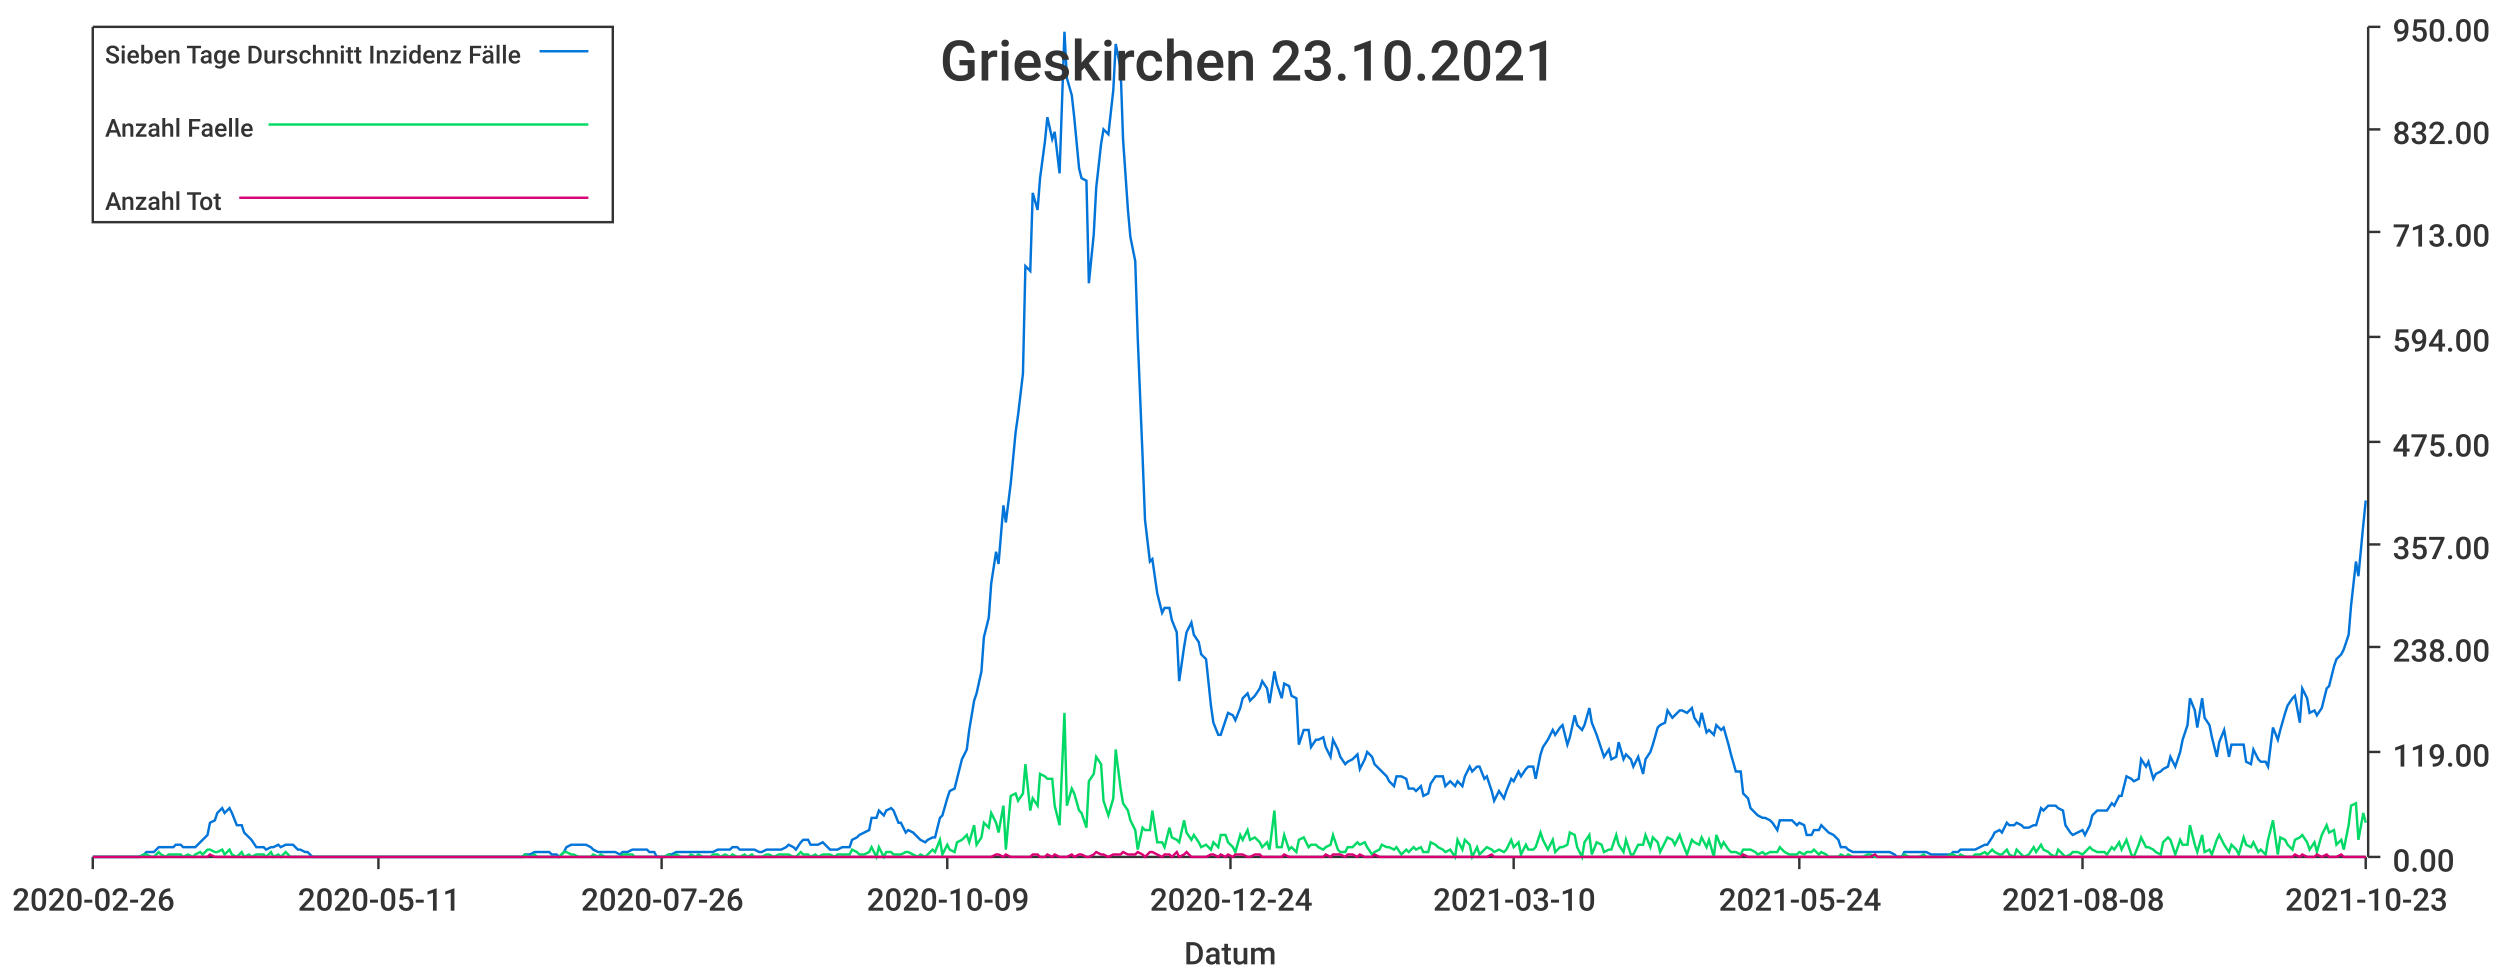
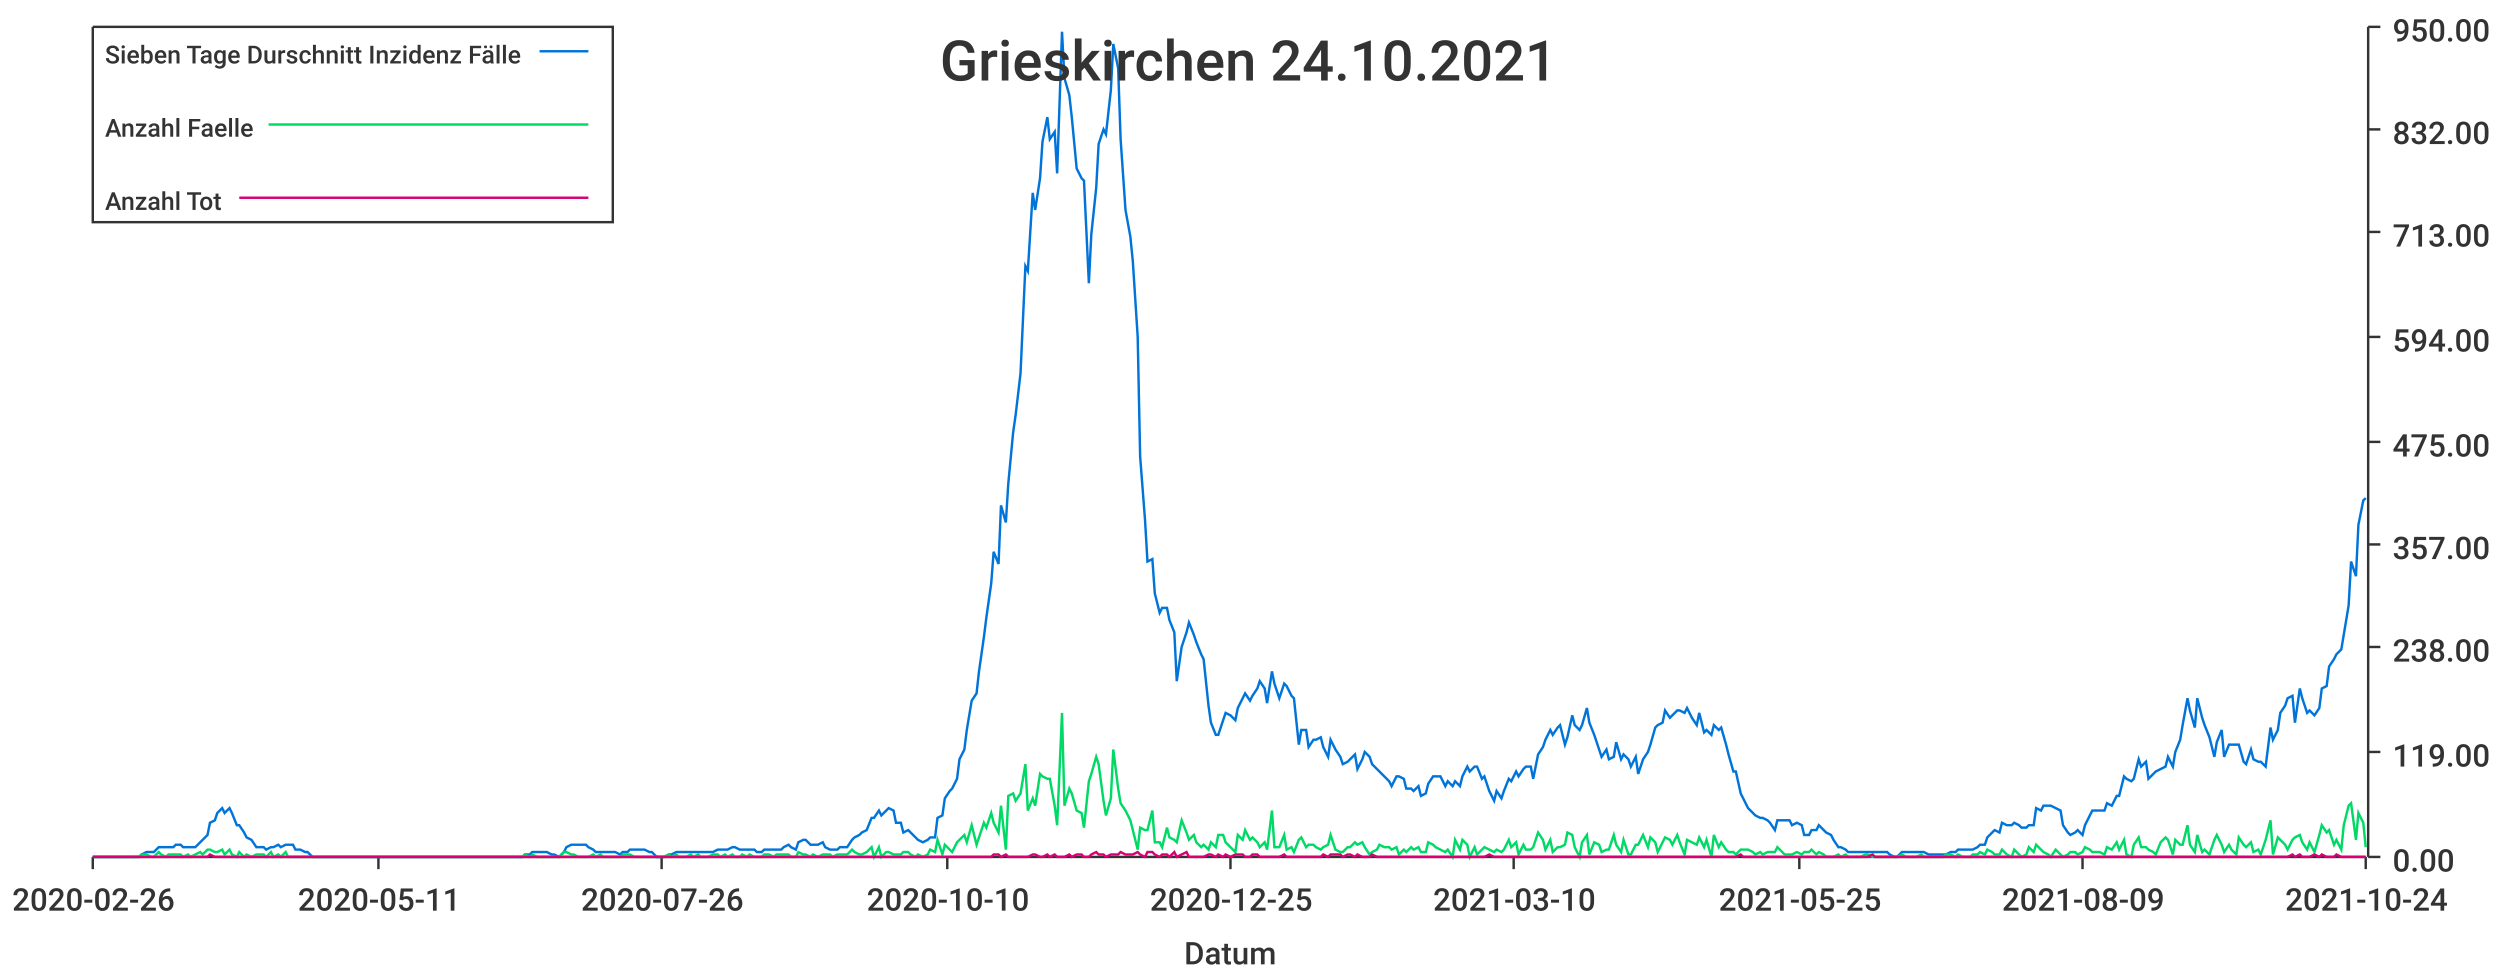
<svg xmlns="http://www.w3.org/2000/svg" width="1024" height="400">\n<path d="M 0 0 L 1024 0 L 1024 400 L 0 400 L 0 0" style="stroke-width:0;stroke:rgba(255,255,255,1.0);fill:rgba(255,255,255,1.0)" />
  <path d="M 38 11 L 969 11 L 969 351 L 38 351 L 38 11" style="stroke-width:0;stroke:rgba(255,255,255,1.0);fill:rgba(255,255,255,1.0)" />
  <path d="M 38 351 L 969 351" style="stroke-width:1;stroke:rgba(51,51,51,1.0);fill:none" />
  <path d="M 38 351 L 38 356" style="stroke-width:1;stroke:rgba(51,51,51,1.0);fill:none" />
  <text x="5" y="373" style="stroke-width:0;stroke:none;fill:rgba(51,51,51,1.0);font-size:12.8px;font-family:'Roboto Medium',sans-serif">2020-02-26</text>
  <path d="M 155 351 L 155 356" style="stroke-width:1;stroke:rgba(51,51,51,1.0);fill:none" />
  <text x="122" y="373" style="stroke-width:0;stroke:none;fill:rgba(51,51,51,1.0);font-size:12.8px;font-family:'Roboto Medium',sans-serif">2020-05-11</text>
  <path d="M 271 351 L 271 356" style="stroke-width:1;stroke:rgba(51,51,51,1.0);fill:none" />
  <text x="238" y="373" style="stroke-width:0;stroke:none;fill:rgba(51,51,51,1.0);font-size:12.8px;font-family:'Roboto Medium',sans-serif">2020-07-26</text>
  <path d="M 388 351 L 388 356" style="stroke-width:1;stroke:rgba(51,51,51,1.0);fill:none" />
-   <text x="355" y="373" style="stroke-width:0;stroke:none;fill:rgba(51,51,51,1.0);font-size:12.8px;font-family:'Roboto Medium',sans-serif">2020-10-09</text>
+   <text x="355" y="373" style="stroke-width:0;stroke:none;fill:rgba(51,51,51,1.0);font-size:12.8px;font-family:'Roboto Medium',sans-serif">2020-10-10</text>
  <path d="M 504 351 L 504 356" style="stroke-width:1;stroke:rgba(51,51,51,1.0);fill:none" />
-   <text x="471" y="373" style="stroke-width:0;stroke:none;fill:rgba(51,51,51,1.0);font-size:12.8px;font-family:'Roboto Medium',sans-serif">2020-12-24</text>
+   <text x="471" y="373" style="stroke-width:0;stroke:none;fill:rgba(51,51,51,1.0);font-size:12.8px;font-family:'Roboto Medium',sans-serif">2020-12-25</text>
  <path d="M 620 351 L 620 356" style="stroke-width:1;stroke:rgba(51,51,51,1.0);fill:none" />
  <text x="587" y="373" style="stroke-width:0;stroke:none;fill:rgba(51,51,51,1.0);font-size:12.8px;font-family:'Roboto Medium',sans-serif">2021-03-10</text>
  <path d="M 737 351 L 737 356" style="stroke-width:1;stroke:rgba(51,51,51,1.0);fill:none" />
-   <text x="704" y="373" style="stroke-width:0;stroke:none;fill:rgba(51,51,51,1.0);font-size:12.8px;font-family:'Roboto Medium',sans-serif">2021-05-24</text>
+   <text x="704" y="373" style="stroke-width:0;stroke:none;fill:rgba(51,51,51,1.0);font-size:12.8px;font-family:'Roboto Medium',sans-serif">2021-05-25</text>
  <path d="M 853 351 L 853 356" style="stroke-width:1;stroke:rgba(51,51,51,1.0);fill:none" />
-   <text x="820" y="373" style="stroke-width:0;stroke:none;fill:rgba(51,51,51,1.0);font-size:12.8px;font-family:'Roboto Medium',sans-serif">2021-08-08</text>
+   <text x="820" y="373" style="stroke-width:0;stroke:none;fill:rgba(51,51,51,1.0);font-size:12.8px;font-family:'Roboto Medium',sans-serif">2021-08-09</text>
  <path d="M 969 351 L 969 356" style="stroke-width:1;stroke:rgba(51,51,51,1.0);fill:none" />
-   <text x="936" y="373" style="stroke-width:0;stroke:none;fill:rgba(51,51,51,1.0);font-size:12.8px;font-family:'Roboto Medium',sans-serif">2021-10-23</text>
+   <text x="936" y="373" style="stroke-width:0;stroke:none;fill:rgba(51,51,51,1.0);font-size:12.8px;font-family:'Roboto Medium',sans-serif">2021-10-24</text>
  <text x="485" y="395" style="stroke-width:0;stroke:none;fill:rgba(51,51,51,1.0);font-size:12.8px;font-family:'Roboto Medium',sans-serif">Datum</text>
  <path d="M 970 351 L 970 11" style="stroke-width:1;stroke:rgba(51,51,51,1.0);fill:none" />
  <path d="M 970 351 L 975 351" style="stroke-width:1;stroke:rgba(51,51,51,1.0);fill:none" />
  <text x="980" y="357" style="stroke-width:0;stroke:none;fill:rgba(51,51,51,1.0);font-size:12.8px;font-family:'Roboto Medium',sans-serif">0.00</text>
  <path d="M 970 308 L 975 308" style="stroke-width:1;stroke:rgba(51,51,51,1.0);fill:none" />
  <text x="980" y="314" style="stroke-width:0;stroke:none;fill:rgba(51,51,51,1.0);font-size:12.8px;font-family:'Roboto Medium',sans-serif">119.00</text>
  <path d="M 970 265 L 975 265" style="stroke-width:1;stroke:rgba(51,51,51,1.0);fill:none" />
  <text x="980" y="271" style="stroke-width:0;stroke:none;fill:rgba(51,51,51,1.0);font-size:12.8px;font-family:'Roboto Medium',sans-serif">238.00</text>
  <path d="M 970 223 L 975 223" style="stroke-width:1;stroke:rgba(51,51,51,1.0);fill:none" />
  <text x="980" y="229" style="stroke-width:0;stroke:none;fill:rgba(51,51,51,1.0);font-size:12.8px;font-family:'Roboto Medium',sans-serif">357.00</text>
  <path d="M 970 181 L 975 181" style="stroke-width:1;stroke:rgba(51,51,51,1.0);fill:none" />
  <text x="980" y="187" style="stroke-width:0;stroke:none;fill:rgba(51,51,51,1.0);font-size:12.8px;font-family:'Roboto Medium',sans-serif">475.00</text>
  <path d="M 970 138 L 975 138" style="stroke-width:1;stroke:rgba(51,51,51,1.0);fill:none" />
  <text x="980" y="144" style="stroke-width:0;stroke:none;fill:rgba(51,51,51,1.0);font-size:12.8px;font-family:'Roboto Medium',sans-serif">594.00</text>
  <path d="M 970 95 L 975 95" style="stroke-width:1;stroke:rgba(51,51,51,1.0);fill:none" />
  <text x="980" y="101" style="stroke-width:0;stroke:none;fill:rgba(51,51,51,1.0);font-size:12.8px;font-family:'Roboto Medium',sans-serif">713.00</text>
  <path d="M 970 53 L 975 53" style="stroke-width:1;stroke:rgba(51,51,51,1.0);fill:none" />
  <text x="980" y="59" style="stroke-width:0;stroke:none;fill:rgba(51,51,51,1.0);font-size:12.8px;font-family:'Roboto Medium',sans-serif">832.00</text>
  <path d="M 970 11 L 975 11" style="stroke-width:1;stroke:rgba(51,51,51,1.0);fill:none" />
  <text x="980" y="17" style="stroke-width:0;stroke:none;fill:rgba(51,51,51,1.0);font-size:12.8px;font-family:'Roboto Medium',sans-serif">950.00</text>
-   <path d="M 38 351 L 40 351 L 42 351 L 43 351 L 45 351 L 46 351 L 48 351 L 49 351 L 51 351 L 52 351 L 54 351 L 55 351 L 57 351 L 59 350 L 60 349 L 62 349 L 63 349 L 65 347 L 66 347 L 68 347 L 69 347 L 71 347 L 72 346 L 74 346 L 75 347 L 77 347 L 79 347 L 80 347 L 82 345 L 83 344 L 85 342 L 86 337 L 88 336 L 89 333 L 91 331 L 92 333 L 94 331 L 95 333 L 97 338 L 99 338 L 100 341 L 102 343 L 103 344 L 105 347 L 106 347 L 108 347 L 109 348 L 111 347 L 112 347 L 114 346 L 115 347 L 117 346 L 119 346 L 120 346 L 122 348 L 123 348 L 125 349 L 126 349 L 128 351 L 129 351 L 131 351 L 132 351 L 134 351 L 135 351 L 137 351 L 139 351 L 140 351 L 142 351 L 143 351 L 145 351 L 146 351 L 148 351 L 149 351 L 151 351 L 152 351 L 154 351 L 155 351 L 157 351 L 159 351 L 160 351 L 162 351 L 163 351 L 165 351 L 166 351 L 168 351 L 169 351 L 171 351 L 172 351 L 174 351 L 175 351 L 177 351 L 179 351 L 180 351 L 182 351 L 183 351 L 185 351 L 186 351 L 188 351 L 189 351 L 191 351 L 192 351 L 194 351 L 195 351 L 197 351 L 199 351 L 200 351 L 202 351 L 203 351 L 205 351 L 206 351 L 208 351 L 209 351 L 211 351 L 212 351 L 214 351 L 215 350 L 217 350 L 219 349 L 220 349 L 222 349 L 223 349 L 225 349 L 226 350 L 228 350 L 229 351 L 231 349 L 232 347 L 234 346 L 235 346 L 237 346 L 239 346 L 240 346 L 242 347 L 243 348 L 245 349 L 246 349 L 248 349 L 249 349 L 251 349 L 252 349 L 254 350 L 255 349 L 257 349 L 259 348 L 260 348 L 262 348 L 263 348 L 265 348 L 266 349 L 268 349 L 269 351 L 271 351 L 272 351 L 274 350 L 275 350 L 277 349 L 279 349 L 280 349 L 282 349 L 283 349 L 285 349 L 286 349 L 288 349 L 289 349 L 291 349 L 292 349 L 294 348 L 295 348 L 297 348 L 299 348 L 300 347 L 302 347 L 303 348 L 305 348 L 306 348 L 308 348 L 309 348 L 311 349 L 312 349 L 314 348 L 315 348 L 317 348 L 319 348 L 320 348 L 322 347 L 323 346 L 325 347 L 326 348 L 328 345 L 329 344 L 331 344 L 332 346 L 334 346 L 335 346 L 337 345 L 339 347 L 340 348 L 342 348 L 343 348 L 345 347 L 346 347 L 348 347 L 349 344 L 351 343 L 352 342 L 354 341 L 356 340 L 357 335 L 359 335 L 360 332 L 362 334 L 363 332 L 365 331 L 366 332 L 368 337 L 369 337 L 371 341 L 372 340 L 374 341 L 376 343 L 377 344 L 379 345 L 380 344 L 382 343 L 383 343 L 385 335 L 386 334 L 388 327 L 389 324 L 391 323 L 392 319 L 394 311 L 396 307 L 397 299 L 399 287 L 400 284 L 402 275 L 403 261 L 405 253 L 406 239 L 408 226 L 409 231 L 411 207 L 412 214 L 414 198 L 416 177 L 417 170 L 419 153 L 420 109 L 422 111 L 423 79 L 425 86 L 426 73 L 428 58 L 429 48 L 431 57 L 432 54 L 434 71 L 436 13 L 437 32 L 439 39 L 440 48 L 442 69 L 443 73 L 445 74 L 446 116 L 448 96 L 449 77 L 451 59 L 452 53 L 454 55 L 456 37 L 457 18 L 459 28 L 460 57 L 462 86 L 463 97 L 465 107 L 466 138 L 468 187 L 469 213 L 471 230 L 472 229 L 474 243 L 476 251 L 477 249 L 479 249 L 480 254 L 482 259 L 483 279 L 485 265 L 486 259 L 488 255 L 489 260 L 491 263 L 492 268 L 494 270 L 496 289 L 497 296 L 499 301 L 500 301 L 502 295 L 503 292 L 505 293 L 506 295 L 508 290 L 509 286 L 511 284 L 512 287 L 514 285 L 516 282 L 517 279 L 519 282 L 520 288 L 522 275 L 523 280 L 525 286 L 526 280 L 528 281 L 529 285 L 531 286 L 532 305 L 534 299 L 536 299 L 537 306 L 539 303 L 540 303 L 542 302 L 543 306 L 545 310 L 546 303 L 548 307 L 549 310 L 551 313 L 552 312 L 554 311 L 556 309 L 557 315 L 559 311 L 560 308 L 562 310 L 563 313 L 565 315 L 566 316 L 568 318 L 569 320 L 571 322 L 572 318 L 574 318 L 576 319 L 577 323 L 579 323 L 580 324 L 582 322 L 583 326 L 585 325 L 586 321 L 588 318 L 589 318 L 591 318 L 592 322 L 594 320 L 596 322 L 597 320 L 599 322 L 600 318 L 602 314 L 603 316 L 605 314 L 606 314 L 608 319 L 609 318 L 611 324 L 612 328 L 614 324 L 616 327 L 617 324 L 619 319 L 620 320 L 622 316 L 623 318 L 625 315 L 626 314 L 628 314 L 629 319 L 631 309 L 632 306 L 634 303 L 636 299 L 637 301 L 639 298 L 640 297 L 642 305 L 643 302 L 645 293 L 646 297 L 648 299 L 649 297 L 651 290 L 652 296 L 654 301 L 656 307 L 657 310 L 659 307 L 660 311 L 662 310 L 663 304 L 665 311 L 666 309 L 668 311 L 669 314 L 671 310 L 673 317 L 674 311 L 676 308 L 677 305 L 679 298 L 680 297 L 682 296 L 683 291 L 685 294 L 686 293 L 688 291 L 689 291 L 691 292 L 693 290 L 694 294 L 696 297 L 697 292 L 699 300 L 700 299 L 702 301 L 703 297 L 705 299 L 706 298 L 708 305 L 709 309 L 711 316 L 713 316 L 714 325 L 716 327 L 717 331 L 719 333 L 720 334 L 722 335 L 723 335 L 725 336 L 726 337 L 728 340 L 729 336 L 731 336 L 733 336 L 734 336 L 736 338 L 737 337 L 739 338 L 740 342 L 742 342 L 743 340 L 745 340 L 746 338 L 748 340 L 749 341 L 751 342 L 753 344 L 754 347 L 756 347 L 757 348 L 759 349 L 760 349 L 762 349 L 763 349 L 765 349 L 766 349 L 768 349 L 769 349 L 771 349 L 773 349 L 774 349 L 776 350 L 777 351 L 779 351 L 780 349 L 782 349 L 783 349 L 785 349 L 786 349 L 788 349 L 789 349 L 791 350 L 793 350 L 794 350 L 796 350 L 797 350 L 799 350 L 800 349 L 802 349 L 803 348 L 805 348 L 806 348 L 808 348 L 809 348 L 811 347 L 813 346 L 814 346 L 816 343 L 817 341 L 819 340 L 820 341 L 822 337 L 823 338 L 825 338 L 826 337 L 828 338 L 829 339 L 831 339 L 833 338 L 834 338 L 836 331 L 837 332 L 839 330 L 840 330 L 842 330 L 843 331 L 845 332 L 846 338 L 848 341 L 849 342 L 851 341 L 853 340 L 854 342 L 856 338 L 857 334 L 859 332 L 860 332 L 862 332 L 863 332 L 865 329 L 866 330 L 868 326 L 869 326 L 871 318 L 873 319 L 874 320 L 876 319 L 877 311 L 879 314 L 880 312 L 882 319 L 883 317 L 885 316 L 886 315 L 888 314 L 889 310 L 891 314 L 893 308 L 894 303 L 896 297 L 897 286 L 899 291 L 900 298 L 902 286 L 903 294 L 905 297 L 906 302 L 908 310 L 909 304 L 911 299 L 913 310 L 914 305 L 916 305 L 917 305 L 919 305 L 920 312 L 922 313 L 923 307 L 925 311 L 926 312 L 928 312 L 929 314 L 931 298 L 933 303 L 934 299 L 936 292 L 937 289 L 939 286 L 940 285 L 942 296 L 943 282 L 945 286 L 946 292 L 948 291 L 949 293 L 951 290 L 953 282 L 954 281 L 956 273 L 957 270 L 959 268 L 960 266 L 962 260 L 963 248 L 965 230 L 966 236 L 968 215 L 969 205" style="stroke-width:1;stroke:rgba(0,116,217,1.0);fill:none" />
-   <path d="M 38 351 L 40 351 L 42 351 L 43 351 L 45 351 L 46 351 L 48 351 L 49 351 L 51 351 L 52 351 L 54 351 L 55 351 L 57 351 L 59 350 L 60 350 L 62 351 L 63 351 L 65 349 L 66 350 L 68 351 L 69 350 L 71 350 L 72 350 L 74 350 L 75 351 L 77 350 L 79 351 L 80 350 L 82 349 L 83 350 L 85 348 L 86 348 L 88 349 L 89 349 L 91 348 L 92 350 L 94 348 L 95 350 L 97 351 L 99 349 L 100 351 L 102 350 L 103 351 L 105 350 L 106 350 L 108 350 L 109 351 L 111 349 L 112 351 L 114 350 L 115 351 L 117 349 L 119 351 L 120 351 L 122 351 L 123 351 L 125 351 L 126 351 L 128 351 L 129 351 L 131 351 L 132 351 L 134 351 L 135 351 L 137 351 L 139 351 L 140 351 L 142 351 L 143 351 L 145 351 L 146 351 L 148 351 L 149 351 L 151 351 L 152 351 L 154 351 L 155 351 L 157 351 L 159 351 L 160 351 L 162 351 L 163 351 L 165 351 L 166 351 L 168 351 L 169 351 L 171 351 L 172 351 L 174 351 L 175 351 L 177 351 L 179 351 L 180 351 L 182 351 L 183 351 L 185 351 L 186 351 L 188 351 L 189 351 L 191 351 L 192 351 L 194 351 L 195 351 L 197 351 L 199 351 L 200 351 L 202 351 L 203 351 L 205 351 L 206 351 L 208 351 L 209 351 L 211 351 L 212 351 L 214 351 L 215 350 L 217 351 L 219 350 L 220 351 L 222 351 L 223 351 L 225 351 L 226 351 L 228 351 L 229 351 L 231 349 L 232 349 L 234 350 L 235 350 L 237 351 L 239 351 L 240 351 L 242 351 L 243 350 L 245 351 L 246 350 L 248 351 L 249 351 L 251 351 L 252 351 L 254 351 L 255 350 L 257 350 L 259 350 L 260 351 L 262 351 L 263 351 L 265 351 L 266 351 L 268 351 L 269 351 L 271 351 L 272 351 L 274 350 L 275 351 L 277 350 L 279 351 L 280 351 L 282 351 L 283 350 L 285 351 L 286 350 L 288 351 L 289 351 L 291 351 L 292 350 L 294 350 L 295 351 L 297 350 L 299 351 L 300 350 L 302 351 L 303 351 L 305 350 L 306 351 L 308 350 L 309 351 L 311 351 L 312 351 L 314 350 L 315 350 L 317 351 L 319 350 L 320 350 L 322 350 L 323 350 L 325 351 L 326 351 L 328 349 L 329 350 L 331 350 L 332 351 L 334 350 L 335 351 L 337 350 L 339 350 L 340 350 L 342 351 L 343 350 L 345 350 L 346 350 L 348 350 L 349 348 L 351 349 L 352 350 L 354 350 L 356 349 L 357 347 L 359 351 L 360 347 L 362 351 L 363 349 L 365 349 L 366 350 L 368 350 L 369 350 L 371 349 L 372 349 L 374 350 L 376 351 L 377 350 L 379 351 L 380 350 L 382 348 L 383 349 L 385 344 L 386 350 L 388 346 L 389 348 L 391 349 L 392 345 L 394 344 L 396 342 L 397 345 L 399 338 L 400 346 L 402 343 L 403 337 L 405 339 L 406 333 L 408 337 L 409 341 L 411 330 L 412 348 L 414 326 L 416 325 L 417 328 L 419 325 L 420 313 L 422 332 L 423 327 L 425 330 L 426 317 L 428 318 L 429 319 L 431 319 L 432 330 L 434 338 L 436 292 L 437 330 L 439 323 L 440 325 L 442 332 L 443 333 L 445 339 L 446 320 L 448 317 L 449 310 L 451 313 L 452 328 L 454 334 L 456 327 L 457 307 L 459 323 L 460 329 L 462 332 L 463 336 L 465 340 L 466 348 L 468 339 L 469 340 L 471 340 L 472 332 L 474 345 L 476 345 L 477 347 L 479 339 L 480 343 L 482 344 L 483 345 L 485 336 L 486 341 L 488 344 L 489 342 L 491 345 L 492 347 L 494 346 L 496 348 L 497 345 L 499 347 L 500 342 L 502 342 L 503 345 L 505 347 L 506 349 L 508 342 L 509 344 L 511 340 L 512 344 L 514 343 L 516 345 L 517 347 L 519 345 L 520 348 L 522 332 L 523 347 L 525 347 L 526 342 L 528 348 L 529 347 L 531 349 L 532 344 L 534 343 L 536 347 L 537 346 L 539 346 L 540 347 L 542 348 L 543 347 L 545 346 L 546 342 L 548 348 L 549 349 L 551 349 L 552 347 L 554 347 L 556 345 L 557 346 L 559 345 L 560 347 L 562 350 L 563 349 L 565 348 L 566 346 L 568 347 L 569 347 L 571 348 L 572 347 L 574 350 L 576 348 L 577 349 L 579 347 L 580 348 L 582 347 L 583 349 L 585 349 L 586 345 L 588 346 L 589 347 L 591 348 L 592 349 L 594 348 L 596 351 L 597 344 L 599 348 L 600 344 L 602 346 L 603 351 L 605 347 L 606 350 L 608 348 L 609 347 L 611 348 L 612 349 L 614 348 L 616 349 L 617 348 L 619 344 L 620 347 L 622 345 L 623 350 L 625 346 L 626 348 L 628 348 L 629 347 L 631 341 L 632 344 L 634 348 L 636 344 L 637 349 L 639 347 L 640 347 L 642 346 L 643 341 L 645 342 L 646 347 L 648 351 L 649 345 L 651 342 L 652 350 L 654 345 L 656 346 L 657 349 L 659 348 L 660 348 L 662 342 L 663 346 L 665 349 L 666 344 L 668 350 L 669 350 L 671 346 L 673 346 L 674 342 L 676 347 L 677 343 L 679 345 L 680 349 L 682 345 L 683 343 L 685 344 L 686 346 L 688 342 L 689 345 L 691 350 L 693 344 L 694 345 L 696 346 L 697 343 L 699 347 L 700 344 L 702 351 L 703 342 L 705 347 L 706 345 L 708 348 L 709 349 L 711 349 L 713 350 L 714 348 L 716 348 L 717 348 L 719 349 L 720 350 L 722 349 L 723 350 L 725 349 L 726 349 L 728 349 L 729 347 L 731 349 L 733 350 L 734 350 L 736 350 L 737 349 L 739 350 L 740 349 L 742 349 L 743 348 L 745 350 L 746 349 L 748 350 L 749 351 L 751 351 L 753 351 L 754 350 L 756 351 L 757 350 L 759 351 L 760 351 L 762 351 L 763 351 L 765 350 L 766 350 L 768 351 L 769 351 L 771 351 L 773 351 L 774 351 L 776 351 L 777 351 L 779 351 L 780 350 L 782 351 L 783 351 L 785 351 L 786 351 L 788 350 L 789 351 L 791 351 L 793 351 L 794 351 L 796 351 L 797 351 L 799 350 L 800 350 L 802 351 L 803 350 L 805 351 L 806 351 L 808 351 L 809 350 L 811 350 L 813 349 L 814 350 L 816 348 L 817 349 L 819 350 L 820 350 L 822 348 L 823 350 L 825 351 L 826 348 L 828 350 L 829 351 L 831 350 L 833 347 L 834 349 L 836 346 L 837 348 L 839 349 L 840 350 L 842 351 L 843 348 L 845 350 L 846 351 L 848 350 L 849 349 L 851 349 L 853 350 L 854 349 L 856 347 L 857 348 L 859 349 L 860 349 L 862 349 L 863 350 L 865 347 L 866 348 L 868 345 L 869 348 L 871 344 L 873 350 L 874 351 L 876 346 L 877 343 L 879 347 L 880 347 L 882 348 L 883 349 L 885 350 L 886 345 L 888 343 L 889 344 L 891 350 L 893 344 L 894 346 L 896 346 L 897 338 L 899 346 L 900 349 L 902 342 L 903 349 L 905 348 L 906 350 L 908 344 L 909 342 L 911 346 L 913 349 L 914 346 L 916 348 L 917 350 L 919 343 L 920 346 L 922 347 L 923 345 L 925 349 L 926 348 L 928 350 L 929 344 L 931 336 L 933 350 L 934 343 L 936 344 L 937 346 L 939 348 L 940 344 L 942 343 L 943 342 L 945 345 L 946 348 L 948 345 L 949 349 L 951 342 L 953 338 L 954 341 L 956 340 L 957 346 L 959 344 L 960 348 L 962 338 L 963 330 L 965 329 L 966 344 L 968 333 L 969 337" style="stroke-width:1;stroke:rgba(0,217,101,1.0);fill:none" />
-   <path d="M 38 351 L 40 351 L 42 351 L 43 351 L 45 351 L 46 351 L 48 351 L 49 351 L 51 351 L 52 351 L 54 351 L 55 351 L 57 351 L 59 351 L 60 351 L 62 351 L 63 351 L 65 351 L 66 351 L 68 351 L 69 351 L 71 351 L 72 351 L 74 351 L 75 351 L 77 351 L 79 351 L 80 351 L 82 351 L 83 351 L 85 351 L 86 350 L 88 351 L 89 351 L 91 351 L 92 351 L 94 351 L 95 351 L 97 351 L 99 351 L 100 351 L 102 351 L 103 351 L 105 351 L 106 351 L 108 351 L 109 351 L 111 351 L 112 351 L 114 351 L 115 351 L 117 351 L 119 351 L 120 351 L 122 351 L 123 351 L 125 351 L 126 351 L 128 351 L 129 351 L 131 351 L 132 351 L 134 351 L 135 351 L 137 351 L 139 351 L 140 351 L 142 351 L 143 351 L 145 351 L 146 351 L 148 351 L 149 351 L 151 351 L 152 351 L 154 351 L 155 351 L 157 351 L 159 351 L 160 351 L 162 351 L 163 351 L 165 351 L 166 351 L 168 351 L 169 351 L 171 351 L 172 351 L 174 351 L 175 351 L 177 351 L 179 351 L 180 351 L 182 351 L 183 351 L 185 351 L 186 351 L 188 351 L 189 351 L 191 351 L 192 351 L 194 351 L 195 351 L 197 351 L 199 351 L 200 351 L 202 351 L 203 351 L 205 351 L 206 351 L 208 351 L 209 351 L 211 351 L 212 351 L 214 351 L 215 351 L 217 351 L 219 351 L 220 351 L 222 351 L 223 351 L 225 351 L 226 351 L 228 351 L 229 351 L 231 351 L 232 351 L 234 351 L 235 351 L 237 351 L 239 351 L 240 351 L 242 351 L 243 351 L 245 351 L 246 351 L 248 351 L 249 351 L 251 351 L 252 351 L 254 351 L 255 351 L 257 351 L 259 351 L 260 351 L 262 351 L 263 351 L 265 351 L 266 351 L 268 351 L 269 351 L 271 351 L 272 351 L 274 351 L 275 351 L 277 351 L 279 351 L 280 351 L 282 351 L 283 351 L 285 351 L 286 351 L 288 351 L 289 351 L 291 351 L 292 351 L 294 351 L 295 351 L 297 351 L 299 351 L 300 351 L 302 351 L 303 351 L 305 351 L 306 351 L 308 351 L 309 351 L 311 351 L 312 351 L 314 351 L 315 351 L 317 351 L 319 351 L 320 351 L 322 351 L 323 351 L 325 351 L 326 351 L 328 351 L 329 351 L 331 351 L 332 351 L 334 351 L 335 351 L 337 351 L 339 351 L 340 351 L 342 351 L 343 351 L 345 351 L 346 351 L 348 351 L 349 351 L 351 351 L 352 351 L 354 351 L 356 351 L 357 351 L 359 351 L 360 351 L 362 351 L 363 351 L 365 351 L 366 351 L 368 351 L 369 351 L 371 351 L 372 351 L 374 351 L 376 351 L 377 351 L 379 351 L 380 351 L 382 351 L 383 351 L 385 351 L 386 351 L 388 351 L 389 351 L 391 351 L 392 351 L 394 351 L 396 351 L 397 351 L 399 351 L 400 351 L 402 351 L 403 351 L 405 351 L 406 351 L 408 350 L 409 350 L 411 351 L 412 350 L 414 351 L 416 351 L 417 351 L 419 351 L 420 351 L 422 351 L 423 350 L 425 350 L 426 351 L 428 351 L 429 350 L 431 351 L 432 350 L 434 351 L 436 351 L 437 351 L 439 350 L 440 351 L 442 350 L 443 350 L 445 351 L 446 351 L 448 350 L 449 349 L 451 350 L 452 350 L 454 351 L 456 350 L 457 350 L 459 350 L 460 349 L 462 350 L 463 350 L 465 350 L 466 349 L 468 350 L 469 351 L 471 349 L 472 349 L 474 350 L 476 351 L 477 350 L 479 350 L 480 351 L 482 349 L 483 351 L 485 350 L 486 349 L 488 351 L 489 351 L 491 351 L 492 351 L 494 351 L 496 350 L 497 350 L 499 351 L 500 350 L 502 351 L 503 350 L 505 351 L 506 350 L 508 350 L 509 350 L 511 351 L 512 351 L 514 350 L 516 350 L 517 351 L 519 351 L 520 351 L 522 351 L 523 351 L 525 351 L 526 350 L 528 351 L 529 351 L 531 351 L 532 351 L 534 351 L 536 351 L 537 351 L 539 351 L 540 351 L 542 351 L 543 350 L 545 351 L 546 350 L 548 350 L 549 350 L 551 351 L 552 350 L 554 350 L 556 351 L 557 350 L 559 351 L 560 351 L 562 351 L 563 350 L 565 351 L 566 351 L 568 351 L 569 351 L 571 351 L 572 351 L 574 351 L 576 351 L 577 351 L 579 351 L 580 351 L 582 351 L 583 351 L 585 351 L 586 351 L 588 351 L 589 351 L 591 351 L 592 351 L 594 351 L 596 351 L 597 351 L 599 351 L 600 351 L 602 351 L 603 351 L 605 351 L 606 351 L 608 351 L 609 351 L 611 350 L 612 351 L 614 351 L 616 351 L 617 351 L 619 351 L 620 351 L 622 351 L 623 351 L 625 351 L 626 351 L 628 351 L 629 351 L 631 351 L 632 351 L 634 351 L 636 351 L 637 351 L 639 351 L 640 351 L 642 351 L 643 351 L 645 351 L 646 351 L 648 351 L 649 351 L 651 351 L 652 351 L 654 351 L 656 351 L 657 351 L 659 351 L 660 351 L 662 351 L 663 351 L 665 351 L 666 351 L 668 351 L 669 351 L 671 351 L 673 351 L 674 351 L 676 351 L 677 351 L 679 351 L 680 351 L 682 351 L 683 351 L 685 351 L 686 351 L 688 351 L 689 351 L 691 351 L 693 351 L 694 351 L 696 351 L 697 351 L 699 351 L 700 351 L 702 351 L 703 351 L 705 351 L 706 351 L 708 351 L 709 351 L 711 351 L 713 351 L 714 350 L 716 351 L 717 351 L 719 351 L 720 351 L 722 351 L 723 351 L 725 351 L 726 351 L 728 351 L 729 351 L 731 351 L 733 351 L 734 351 L 736 351 L 737 351 L 739 351 L 740 351 L 742 351 L 743 351 L 745 351 L 746 351 L 748 351 L 749 351 L 751 351 L 753 351 L 754 351 L 756 351 L 757 351 L 759 351 L 760 351 L 762 351 L 763 351 L 765 351 L 766 351 L 768 350 L 769 351 L 771 351 L 773 351 L 774 351 L 776 351 L 777 351 L 779 351 L 780 351 L 782 351 L 783 351 L 785 351 L 786 351 L 788 351 L 789 351 L 791 351 L 793 351 L 794 351 L 796 351 L 797 351 L 799 351 L 800 351 L 802 351 L 803 351 L 805 351 L 806 351 L 808 351 L 809 351 L 811 351 L 813 351 L 814 351 L 816 351 L 817 351 L 819 351 L 820 351 L 822 351 L 823 351 L 825 351 L 826 351 L 828 351 L 829 351 L 831 351 L 833 351 L 834 351 L 836 351 L 837 351 L 839 351 L 840 351 L 842 351 L 843 351 L 845 351 L 846 351 L 848 351 L 849 351 L 851 351 L 853 351 L 854 351 L 856 351 L 857 351 L 859 351 L 860 351 L 862 351 L 863 351 L 865 351 L 866 351 L 868 351 L 869 351 L 871 351 L 873 351 L 874 351 L 876 351 L 877 351 L 879 351 L 880 351 L 882 351 L 883 351 L 885 351 L 886 351 L 888 351 L 889 351 L 891 351 L 893 351 L 894 351 L 896 351 L 897 351 L 899 351 L 900 351 L 902 351 L 903 351 L 905 351 L 906 351 L 908 351 L 909 351 L 911 351 L 913 351 L 914 351 L 916 351 L 917 351 L 919 351 L 920 351 L 922 351 L 923 351 L 925 351 L 926 351 L 928 351 L 929 351 L 931 351 L 933 351 L 934 351 L 936 351 L 937 351 L 939 351 L 940 350 L 942 351 L 943 350 L 945 351 L 946 351 L 948 351 L 949 350 L 951 351 L 953 350 L 954 351 L 956 351 L 957 351 L 959 350 L 960 351 L 962 351 L 963 351 L 965 351 L 966 351 L 968 351 L 969 351" style="stroke-width:1;stroke:rgba(217,0,116,1.0);fill:none" />
-   <text x="385" y="33" style="stroke-width:0;stroke:none;fill:rgba(51,51,51,1.0);font-size:23.0px;font-family:'Roboto Medium',sans-serif">Grieskirchen 23.10.2021</text>
+   <path d="M 38 351 L 40 351 L 42 351 L 43 351 L 45 351 L 46 351 L 48 351 L 49 351 L 51 351 L 52 351 L 54 351 L 55 351 L 57 351 L 58 350 L 60 349 L 62 349 L 63 349 L 65 347 L 66 347 L 68 347 L 69 347 L 71 347 L 72 346 L 74 346 L 75 347 L 77 347 L 78 347 L 80 347 L 82 345 L 83 344 L 85 342 L 86 337 L 88 336 L 89 333 L 91 331 L 92 333 L 94 331 L 95 333 L 97 338 L 98 338 L 100 341 L 101 343 L 103 344 L 105 347 L 106 347 L 108 347 L 109 348 L 111 347 L 112 347 L 114 346 L 115 347 L 117 346 L 118 346 L 120 346 L 121 348 L 123 348 L 125 349 L 126 349 L 128 351 L 129 351 L 131 351 L 132 351 L 134 351 L 135 351 L 137 351 L 138 351 L 140 351 L 141 351 L 143 351 L 145 351 L 146 351 L 148 351 L 149 351 L 151 351 L 152 351 L 154 351 L 155 351 L 157 351 L 158 351 L 160 351 L 161 351 L 163 351 L 164 351 L 166 351 L 168 351 L 169 351 L 171 351 L 172 351 L 174 351 L 175 351 L 177 351 L 178 351 L 180 351 L 181 351 L 183 351 L 184 351 L 186 351 L 188 351 L 189 351 L 191 351 L 192 351 L 194 351 L 195 351 L 197 351 L 198 351 L 200 351 L 201 351 L 203 351 L 204 351 L 206 351 L 207 351 L 209 351 L 211 351 L 212 351 L 214 351 L 215 350 L 217 350 L 218 349 L 220 349 L 221 349 L 223 349 L 224 349 L 226 350 L 227 350 L 229 351 L 231 349 L 232 347 L 234 346 L 235 346 L 237 346 L 238 346 L 240 346 L 241 347 L 243 348 L 244 349 L 246 349 L 247 349 L 249 349 L 251 349 L 252 349 L 254 350 L 255 349 L 257 349 L 258 348 L 260 348 L 261 348 L 263 348 L 264 348 L 266 349 L 267 349 L 269 351 L 270 351 L 272 351 L 274 350 L 275 350 L 277 349 L 278 349 L 280 349 L 281 349 L 283 349 L 284 349 L 286 349 L 287 349 L 289 349 L 290 349 L 292 349 L 294 348 L 295 348 L 297 348 L 298 348 L 300 347 L 301 347 L 303 348 L 304 348 L 306 348 L 307 348 L 309 348 L 310 349 L 312 349 L 313 348 L 315 348 L 317 348 L 318 348 L 320 348 L 321 347 L 323 346 L 324 347 L 326 348 L 327 345 L 329 344 L 330 344 L 332 346 L 333 346 L 335 346 L 337 345 L 338 347 L 340 348 L 341 348 L 343 348 L 344 347 L 346 347 L 347 347 L 349 344 L 350 343 L 352 342 L 353 341 L 355 340 L 357 335 L 358 335 L 360 332 L 361 334 L 363 332 L 364 331 L 366 332 L 367 337 L 369 337 L 370 341 L 372 340 L 373 341 L 375 343 L 376 344 L 378 345 L 380 344 L 381 343 L 383 343 L 384 335 L 386 334 L 387 327 L 389 324 L 390 323 L 392 319 L 393 311 L 395 307 L 396 299 L 398 287 L 400 284 L 401 275 L 403 261 L 404 253 L 406 239 L 407 226 L 409 231 L 410 207 L 412 214 L 413 198 L 415 177 L 416 170 L 418 153 L 420 109 L 421 111 L 423 79 L 424 86 L 426 73 L 427 58 L 429 48 L 430 57 L 432 54 L 433 71 L 435 13 L 436 32 L 438 39 L 439 48 L 441 69 L 443 73 L 444 74 L 446 116 L 447 96 L 449 77 L 450 59 L 452 53 L 453 55 L 455 37 L 456 18 L 458 28 L 459 57 L 461 86 L 463 97 L 464 107 L 466 138 L 467 187 L 469 213 L 470 230 L 472 229 L 473 243 L 475 251 L 476 249 L 478 249 L 479 254 L 481 259 L 482 279 L 484 265 L 486 259 L 487 255 L 489 260 L 490 263 L 492 268 L 493 270 L 495 289 L 496 296 L 498 301 L 499 301 L 501 295 L 502 292 L 504 293 L 506 295 L 507 290 L 509 286 L 510 284 L 512 287 L 513 285 L 515 282 L 516 279 L 518 282 L 519 288 L 521 275 L 522 280 L 524 286 L 526 280 L 527 281 L 529 285 L 530 286 L 532 305 L 533 299 L 535 299 L 536 306 L 538 303 L 539 303 L 541 302 L 542 306 L 544 310 L 545 303 L 547 307 L 549 310 L 550 313 L 552 312 L 553 311 L 555 309 L 556 315 L 558 311 L 559 308 L 561 310 L 562 313 L 564 315 L 565 316 L 567 318 L 569 320 L 570 322 L 572 318 L 573 318 L 575 319 L 576 323 L 578 323 L 579 324 L 581 322 L 582 326 L 584 325 L 585 321 L 587 318 L 588 318 L 590 318 L 592 322 L 593 320 L 595 322 L 596 320 L 598 322 L 599 318 L 601 314 L 602 316 L 604 314 L 605 314 L 607 319 L 608 318 L 610 324 L 612 328 L 613 324 L 615 327 L 616 324 L 618 319 L 619 320 L 621 316 L 622 318 L 624 315 L 625 314 L 627 314 L 628 319 L 630 309 L 632 306 L 633 303 L 635 299 L 636 301 L 638 298 L 639 297 L 641 305 L 642 302 L 644 293 L 645 297 L 647 299 L 648 297 L 650 290 L 651 296 L 653 301 L 655 307 L 656 310 L 658 307 L 659 311 L 661 310 L 662 304 L 664 311 L 665 309 L 667 311 L 668 314 L 670 310 L 671 317 L 673 311 L 675 308 L 676 305 L 678 298 L 679 297 L 681 296 L 682 291 L 684 294 L 685 293 L 687 291 L 688 291 L 690 292 L 691 290 L 693 294 L 695 297 L 696 292 L 698 300 L 699 299 L 701 301 L 702 297 L 704 299 L 705 298 L 707 305 L 708 309 L 710 316 L 711 316 L 713 325 L 714 327 L 716 331 L 718 333 L 719 334 L 721 335 L 722 335 L 724 336 L 725 337 L 727 340 L 728 336 L 730 336 L 731 336 L 733 336 L 734 338 L 736 337 L 738 338 L 739 342 L 741 342 L 742 340 L 744 340 L 745 338 L 747 340 L 748 341 L 750 342 L 751 344 L 753 347 L 754 347 L 756 348 L 757 349 L 759 349 L 761 349 L 762 349 L 764 349 L 765 349 L 767 349 L 768 349 L 770 349 L 771 349 L 773 349 L 774 350 L 776 351 L 777 351 L 779 349 L 781 349 L 782 349 L 784 349 L 785 349 L 787 349 L 788 349 L 790 350 L 791 350 L 793 350 L 794 350 L 796 350 L 797 350 L 799 349 L 801 349 L 802 348 L 804 348 L 805 348 L 807 348 L 808 348 L 810 347 L 811 346 L 813 346 L 814 343 L 816 341 L 817 340 L 819 341 L 820 337 L 822 338 L 824 338 L 825 337 L 827 338 L 828 339 L 830 339 L 831 338 L 833 338 L 834 331 L 836 332 L 837 330 L 839 330 L 840 330 L 842 331 L 844 332 L 845 338 L 847 341 L 848 342 L 850 341 L 851 340 L 853 342 L 854 338 L 856 334 L 857 332 L 859 332 L 860 332 L 862 332 L 863 329 L 865 330 L 867 326 L 868 326 L 870 318 L 871 319 L 873 320 L 874 319 L 876 311 L 877 314 L 879 312 L 880 319 L 882 317 L 883 316 L 885 315 L 887 314 L 888 310 L 890 314 L 891 308 L 893 303 L 894 297 L 896 286 L 897 291 L 899 298 L 900 286 L 902 294 L 903 297 L 905 302 L 907 310 L 908 304 L 910 299 L 911 310 L 913 305 L 914 305 L 916 305 L 917 305 L 919 312 L 920 313 L 922 307 L 923 311 L 925 312 L 926 312 L 928 314 L 930 298 L 931 303 L 933 299 L 934 292 L 936 289 L 937 286 L 939 285 L 940 296 L 942 282 L 943 286 L 945 292 L 946 291 L 948 293 L 950 290 L 951 282 L 953 281 L 954 273 L 956 270 L 957 268 L 959 266 L 960 260 L 962 248 L 963 230 L 965 236 L 966 215 L 968 205 L 969 204" style="stroke-width:1;stroke:rgba(0,116,217,1.0);fill:none" />
+   <path d="M 38 351 L 40 351 L 42 351 L 43 351 L 45 351 L 46 351 L 48 351 L 49 351 L 51 351 L 52 351 L 54 351 L 55 351 L 57 351 L 58 350 L 60 350 L 62 351 L 63 351 L 65 349 L 66 350 L 68 351 L 69 350 L 71 350 L 72 350 L 74 350 L 75 351 L 77 350 L 78 351 L 80 350 L 82 349 L 83 350 L 85 348 L 86 348 L 88 349 L 89 349 L 91 348 L 92 350 L 94 348 L 95 350 L 97 351 L 98 349 L 100 351 L 101 350 L 103 351 L 105 350 L 106 350 L 108 350 L 109 351 L 111 349 L 112 351 L 114 350 L 115 351 L 117 349 L 118 351 L 120 351 L 121 351 L 123 351 L 125 351 L 126 351 L 128 351 L 129 351 L 131 351 L 132 351 L 134 351 L 135 351 L 137 351 L 138 351 L 140 351 L 141 351 L 143 351 L 145 351 L 146 351 L 148 351 L 149 351 L 151 351 L 152 351 L 154 351 L 155 351 L 157 351 L 158 351 L 160 351 L 161 351 L 163 351 L 164 351 L 166 351 L 168 351 L 169 351 L 171 351 L 172 351 L 174 351 L 175 351 L 177 351 L 178 351 L 180 351 L 181 351 L 183 351 L 184 351 L 186 351 L 188 351 L 189 351 L 191 351 L 192 351 L 194 351 L 195 351 L 197 351 L 198 351 L 200 351 L 201 351 L 203 351 L 204 351 L 206 351 L 207 351 L 209 351 L 211 351 L 212 351 L 214 351 L 215 350 L 217 351 L 218 350 L 220 351 L 221 351 L 223 351 L 224 351 L 226 351 L 227 351 L 229 351 L 231 349 L 232 349 L 234 350 L 235 350 L 237 351 L 238 351 L 240 351 L 241 351 L 243 350 L 244 351 L 246 350 L 247 351 L 249 351 L 251 351 L 252 351 L 254 351 L 255 350 L 257 350 L 258 350 L 260 351 L 261 351 L 263 351 L 264 351 L 266 351 L 267 351 L 269 351 L 270 351 L 272 351 L 274 350 L 275 351 L 277 350 L 278 351 L 280 351 L 281 351 L 283 350 L 284 351 L 286 350 L 287 351 L 289 351 L 290 351 L 292 350 L 294 350 L 295 351 L 297 350 L 298 351 L 300 350 L 301 351 L 303 351 L 304 350 L 306 351 L 307 350 L 309 351 L 310 351 L 312 351 L 313 350 L 315 350 L 317 351 L 318 350 L 320 350 L 321 350 L 323 350 L 324 351 L 326 351 L 327 349 L 329 350 L 330 350 L 332 351 L 333 350 L 335 351 L 337 350 L 338 350 L 340 350 L 341 351 L 343 350 L 344 350 L 346 350 L 347 350 L 349 348 L 350 349 L 352 350 L 353 350 L 355 349 L 357 347 L 358 351 L 360 347 L 361 351 L 363 349 L 364 349 L 366 350 L 367 350 L 369 350 L 370 349 L 372 349 L 373 350 L 375 351 L 376 350 L 378 351 L 380 350 L 381 348 L 383 349 L 384 344 L 386 350 L 387 346 L 389 348 L 390 349 L 392 345 L 393 344 L 395 342 L 396 345 L 398 338 L 400 346 L 401 343 L 403 337 L 404 339 L 406 333 L 407 337 L 409 341 L 410 330 L 412 348 L 413 326 L 415 325 L 416 328 L 418 325 L 420 313 L 421 332 L 423 327 L 424 330 L 426 317 L 427 318 L 429 319 L 430 319 L 432 330 L 433 338 L 435 292 L 436 330 L 438 323 L 439 325 L 441 332 L 443 333 L 444 339 L 446 320 L 447 317 L 449 310 L 450 313 L 452 328 L 453 334 L 455 327 L 456 307 L 458 323 L 459 329 L 461 332 L 463 336 L 464 340 L 466 348 L 467 339 L 469 340 L 470 340 L 472 332 L 473 345 L 475 345 L 476 347 L 478 339 L 479 343 L 481 344 L 482 345 L 484 336 L 486 341 L 487 344 L 489 342 L 490 345 L 492 347 L 493 346 L 495 348 L 496 345 L 498 347 L 499 342 L 501 342 L 502 345 L 504 347 L 506 349 L 507 342 L 509 344 L 510 340 L 512 344 L 513 343 L 515 345 L 516 347 L 518 345 L 519 348 L 521 332 L 522 347 L 524 347 L 526 342 L 527 348 L 529 347 L 530 349 L 532 344 L 533 343 L 535 347 L 536 346 L 538 346 L 539 347 L 541 348 L 542 347 L 544 346 L 545 342 L 547 348 L 549 349 L 550 349 L 552 347 L 553 347 L 555 345 L 556 346 L 558 345 L 559 347 L 561 350 L 562 349 L 564 348 L 565 346 L 567 347 L 569 347 L 570 348 L 572 347 L 573 350 L 575 348 L 576 349 L 578 347 L 579 348 L 581 347 L 582 349 L 584 349 L 585 345 L 587 346 L 588 347 L 590 348 L 592 349 L 593 348 L 595 351 L 596 344 L 598 348 L 599 344 L 601 346 L 602 351 L 604 347 L 605 350 L 607 348 L 608 347 L 610 348 L 612 349 L 613 348 L 615 349 L 616 348 L 618 344 L 619 347 L 621 345 L 622 350 L 624 346 L 625 348 L 627 348 L 628 347 L 630 341 L 632 344 L 633 348 L 635 344 L 636 349 L 638 347 L 639 347 L 641 346 L 642 341 L 644 342 L 645 347 L 647 351 L 648 345 L 650 342 L 651 350 L 653 345 L 655 346 L 656 349 L 658 348 L 659 348 L 661 342 L 662 346 L 664 349 L 665 344 L 667 350 L 668 350 L 670 346 L 671 346 L 673 342 L 675 347 L 676 343 L 678 345 L 679 349 L 681 345 L 682 343 L 684 344 L 685 346 L 687 342 L 688 345 L 690 350 L 691 344 L 693 345 L 695 346 L 696 343 L 698 347 L 699 344 L 701 351 L 702 342 L 704 347 L 705 345 L 707 348 L 708 349 L 710 349 L 711 350 L 713 348 L 714 348 L 716 348 L 718 349 L 719 350 L 721 349 L 722 350 L 724 349 L 725 349 L 727 349 L 728 347 L 730 349 L 731 350 L 733 350 L 734 350 L 736 349 L 738 350 L 739 349 L 741 349 L 742 348 L 744 350 L 745 349 L 747 350 L 748 351 L 750 351 L 751 351 L 753 350 L 754 351 L 756 350 L 757 351 L 759 351 L 761 351 L 762 351 L 764 350 L 765 350 L 767 351 L 768 351 L 770 351 L 771 351 L 773 351 L 774 351 L 776 351 L 777 351 L 779 350 L 781 351 L 782 351 L 784 351 L 785 351 L 787 350 L 788 351 L 790 351 L 791 351 L 793 351 L 794 351 L 796 351 L 797 350 L 799 350 L 801 351 L 802 350 L 804 351 L 805 351 L 807 351 L 808 350 L 810 350 L 811 349 L 813 350 L 814 348 L 816 349 L 817 350 L 819 350 L 820 348 L 822 350 L 824 351 L 825 348 L 827 350 L 828 351 L 830 350 L 831 347 L 833 349 L 834 346 L 836 348 L 837 349 L 839 350 L 840 351 L 842 348 L 844 350 L 845 351 L 847 350 L 848 349 L 850 349 L 851 350 L 853 349 L 854 347 L 856 348 L 857 349 L 859 349 L 860 349 L 862 350 L 863 347 L 865 348 L 867 345 L 868 348 L 870 344 L 871 350 L 873 351 L 874 346 L 876 343 L 877 347 L 879 347 L 880 348 L 882 349 L 883 350 L 885 345 L 887 343 L 888 344 L 890 350 L 891 344 L 893 346 L 894 346 L 896 338 L 897 346 L 899 349 L 900 342 L 902 349 L 903 348 L 905 350 L 907 344 L 908 342 L 910 346 L 911 349 L 913 346 L 914 348 L 916 350 L 917 343 L 919 346 L 920 347 L 922 345 L 923 349 L 925 348 L 926 350 L 928 344 L 930 336 L 931 350 L 933 343 L 934 344 L 936 346 L 937 348 L 939 344 L 940 343 L 942 342 L 943 345 L 945 348 L 946 345 L 948 349 L 950 342 L 951 338 L 953 341 L 954 340 L 956 346 L 957 344 L 959 348 L 960 338 L 962 330 L 963 329 L 965 344 L 966 333 L 968 337 L 969 347" style="stroke-width:1;stroke:rgba(0,217,101,1.0);fill:none" />
+   <path d="M 38 351 L 40 351 L 42 351 L 43 351 L 45 351 L 46 351 L 48 351 L 49 351 L 51 351 L 52 351 L 54 351 L 55 351 L 57 351 L 58 351 L 60 351 L 62 351 L 63 351 L 65 351 L 66 351 L 68 351 L 69 351 L 71 351 L 72 351 L 74 351 L 75 351 L 77 351 L 78 351 L 80 351 L 82 351 L 83 351 L 85 351 L 86 350 L 88 351 L 89 351 L 91 351 L 92 351 L 94 351 L 95 351 L 97 351 L 98 351 L 100 351 L 101 351 L 103 351 L 105 351 L 106 351 L 108 351 L 109 351 L 111 351 L 112 351 L 114 351 L 115 351 L 117 351 L 118 351 L 120 351 L 121 351 L 123 351 L 125 351 L 126 351 L 128 351 L 129 351 L 131 351 L 132 351 L 134 351 L 135 351 L 137 351 L 138 351 L 140 351 L 141 351 L 143 351 L 145 351 L 146 351 L 148 351 L 149 351 L 151 351 L 152 351 L 154 351 L 155 351 L 157 351 L 158 351 L 160 351 L 161 351 L 163 351 L 164 351 L 166 351 L 168 351 L 169 351 L 171 351 L 172 351 L 174 351 L 175 351 L 177 351 L 178 351 L 180 351 L 181 351 L 183 351 L 184 351 L 186 351 L 188 351 L 189 351 L 191 351 L 192 351 L 194 351 L 195 351 L 197 351 L 198 351 L 200 351 L 201 351 L 203 351 L 204 351 L 206 351 L 207 351 L 209 351 L 211 351 L 212 351 L 214 351 L 215 351 L 217 351 L 218 351 L 220 351 L 221 351 L 223 351 L 224 351 L 226 351 L 227 351 L 229 351 L 231 351 L 232 351 L 234 351 L 235 351 L 237 351 L 238 351 L 240 351 L 241 351 L 243 351 L 244 351 L 246 351 L 247 351 L 249 351 L 251 351 L 252 351 L 254 351 L 255 351 L 257 351 L 258 351 L 260 351 L 261 351 L 263 351 L 264 351 L 266 351 L 267 351 L 269 351 L 270 351 L 272 351 L 274 351 L 275 351 L 277 351 L 278 351 L 280 351 L 281 351 L 283 351 L 284 351 L 286 351 L 287 351 L 289 351 L 290 351 L 292 351 L 294 351 L 295 351 L 297 351 L 298 351 L 300 351 L 301 351 L 303 351 L 304 351 L 306 351 L 307 351 L 309 351 L 310 351 L 312 351 L 313 351 L 315 351 L 317 351 L 318 351 L 320 351 L 321 351 L 323 351 L 324 351 L 326 351 L 327 351 L 329 351 L 330 351 L 332 351 L 333 351 L 335 351 L 337 351 L 338 351 L 340 351 L 341 351 L 343 351 L 344 351 L 346 351 L 347 351 L 349 351 L 350 351 L 352 351 L 353 351 L 355 351 L 357 351 L 358 351 L 360 351 L 361 351 L 363 351 L 364 351 L 366 351 L 367 351 L 369 351 L 370 351 L 372 351 L 373 351 L 375 351 L 376 351 L 378 351 L 380 351 L 381 351 L 383 351 L 384 351 L 386 351 L 387 351 L 389 351 L 390 351 L 392 351 L 393 351 L 395 351 L 396 351 L 398 351 L 400 351 L 401 351 L 403 351 L 404 351 L 406 351 L 407 350 L 409 350 L 410 351 L 412 350 L 413 351 L 415 351 L 416 351 L 418 351 L 420 351 L 421 351 L 423 350 L 424 350 L 426 351 L 427 351 L 429 350 L 430 351 L 432 350 L 433 351 L 435 351 L 436 351 L 438 350 L 439 351 L 441 350 L 443 350 L 444 351 L 446 351 L 447 350 L 449 349 L 450 350 L 452 350 L 453 351 L 455 350 L 456 350 L 458 350 L 459 349 L 461 350 L 463 350 L 464 350 L 466 349 L 467 350 L 469 351 L 470 349 L 472 349 L 473 350 L 475 351 L 476 350 L 478 350 L 479 351 L 481 349 L 482 351 L 484 350 L 486 349 L 487 351 L 489 351 L 490 351 L 492 351 L 493 351 L 495 350 L 496 350 L 498 351 L 499 350 L 501 351 L 502 350 L 504 351 L 506 350 L 507 350 L 509 350 L 510 351 L 512 351 L 513 350 L 515 350 L 516 351 L 518 351 L 519 351 L 521 351 L 522 351 L 524 351 L 526 350 L 527 351 L 529 351 L 530 351 L 532 351 L 533 351 L 535 351 L 536 351 L 538 351 L 539 351 L 541 351 L 542 350 L 544 351 L 545 350 L 547 350 L 549 350 L 550 351 L 552 350 L 553 350 L 555 351 L 556 350 L 558 351 L 559 351 L 561 351 L 562 350 L 564 351 L 565 351 L 567 351 L 569 351 L 570 351 L 572 351 L 573 351 L 575 351 L 576 351 L 578 351 L 579 351 L 581 351 L 582 351 L 584 351 L 585 351 L 587 351 L 588 351 L 590 351 L 592 351 L 593 351 L 595 351 L 596 351 L 598 351 L 599 351 L 601 351 L 602 351 L 604 351 L 605 351 L 607 351 L 608 351 L 610 350 L 612 351 L 613 351 L 615 351 L 616 351 L 618 351 L 619 351 L 621 351 L 622 351 L 624 351 L 625 351 L 627 351 L 628 351 L 630 351 L 632 351 L 633 351 L 635 351 L 636 351 L 638 351 L 639 351 L 641 351 L 642 351 L 644 351 L 645 351 L 647 351 L 648 351 L 650 351 L 651 351 L 653 351 L 655 351 L 656 351 L 658 351 L 659 351 L 661 351 L 662 351 L 664 351 L 665 351 L 667 351 L 668 351 L 670 351 L 671 351 L 673 351 L 675 351 L 676 351 L 678 351 L 679 351 L 681 351 L 682 351 L 684 351 L 685 351 L 687 351 L 688 351 L 690 351 L 691 351 L 693 351 L 695 351 L 696 351 L 698 351 L 699 351 L 701 351 L 702 351 L 704 351 L 705 351 L 707 351 L 708 351 L 710 351 L 711 351 L 713 350 L 714 351 L 716 351 L 718 351 L 719 351 L 721 351 L 722 351 L 724 351 L 725 351 L 727 351 L 728 351 L 730 351 L 731 351 L 733 351 L 734 351 L 736 351 L 738 351 L 739 351 L 741 351 L 742 351 L 744 351 L 745 351 L 747 351 L 748 351 L 750 351 L 751 351 L 753 351 L 754 351 L 756 351 L 757 351 L 759 351 L 761 351 L 762 351 L 764 351 L 765 351 L 767 350 L 768 351 L 770 351 L 771 351 L 773 351 L 774 351 L 776 351 L 777 351 L 779 351 L 781 351 L 782 351 L 784 351 L 785 351 L 787 351 L 788 351 L 790 351 L 791 351 L 793 351 L 794 351 L 796 351 L 797 351 L 799 351 L 801 351 L 802 351 L 804 351 L 805 351 L 807 351 L 808 351 L 810 351 L 811 351 L 813 351 L 814 351 L 816 351 L 817 351 L 819 351 L 820 351 L 822 351 L 824 351 L 825 351 L 827 351 L 828 351 L 830 351 L 831 351 L 833 351 L 834 351 L 836 351 L 837 351 L 839 351 L 840 351 L 842 351 L 844 351 L 845 351 L 847 351 L 848 351 L 850 351 L 851 351 L 853 351 L 854 351 L 856 351 L 857 351 L 859 351 L 860 351 L 862 351 L 863 351 L 865 351 L 867 351 L 868 351 L 870 351 L 871 351 L 873 351 L 874 351 L 876 351 L 877 351 L 879 351 L 880 351 L 882 351 L 883 351 L 885 351 L 887 351 L 888 351 L 890 351 L 891 351 L 893 351 L 894 351 L 896 351 L 897 351 L 899 351 L 900 351 L 902 351 L 903 351 L 905 351 L 907 351 L 908 351 L 910 351 L 911 351 L 913 351 L 914 351 L 916 351 L 917 351 L 919 351 L 920 351 L 922 351 L 923 351 L 925 351 L 926 351 L 928 351 L 930 351 L 931 351 L 933 351 L 934 351 L 936 351 L 937 351 L 939 350 L 940 351 L 942 350 L 943 351 L 945 351 L 946 351 L 948 350 L 950 351 L 951 350 L 953 351 L 954 351 L 956 351 L 957 350 L 959 351 L 960 351 L 962 351 L 963 351 L 965 351 L 966 351 L 968 351 L 969 351" style="stroke-width:1;stroke:rgba(217,0,116,1.0);fill:none" />
+   <text x="385" y="33" style="stroke-width:0;stroke:none;fill:rgba(51,51,51,1.0);font-size:23.0px;font-family:'Roboto Medium',sans-serif">Grieskirchen 24.10.2021</text>
  <path d="M 38 11 L 251 11 L 251 91 L 38 91 L 38 11" style="stroke-width:1;stroke:rgba(51,51,51,1.0);fill:rgba(255,255,255,1.0)" />
  <text x="43" y="26" style="stroke-width:0;stroke:none;fill:rgba(51,51,51,1.0);font-size:10.2px;font-family:'Roboto Medium',sans-serif">Sieben Tage Durschnitt Inzidenz Fälle</text>
  <path d="M 221 21 L 241 21" style="stroke-width:1;stroke:rgba(0,116,217,1.0);fill:none" />
  <text x="43" y="56" style="stroke-width:0;stroke:none;fill:rgba(51,51,51,1.0);font-size:10.2px;font-family:'Roboto Medium',sans-serif">Anzahl Faelle</text>
  <path d="M 110 51 L 241 51" style="stroke-width:1;stroke:rgba(0,217,101,1.0);fill:none" />
  <text x="43" y="86" style="stroke-width:0;stroke:none;fill:rgba(51,51,51,1.0);font-size:10.2px;font-family:'Roboto Medium',sans-serif">Anzahl Tot</text>
  <path d="M 98 81 L 241 81" style="stroke-width:1;stroke:rgba(217,0,116,1.0);fill:none" />
</svg>
